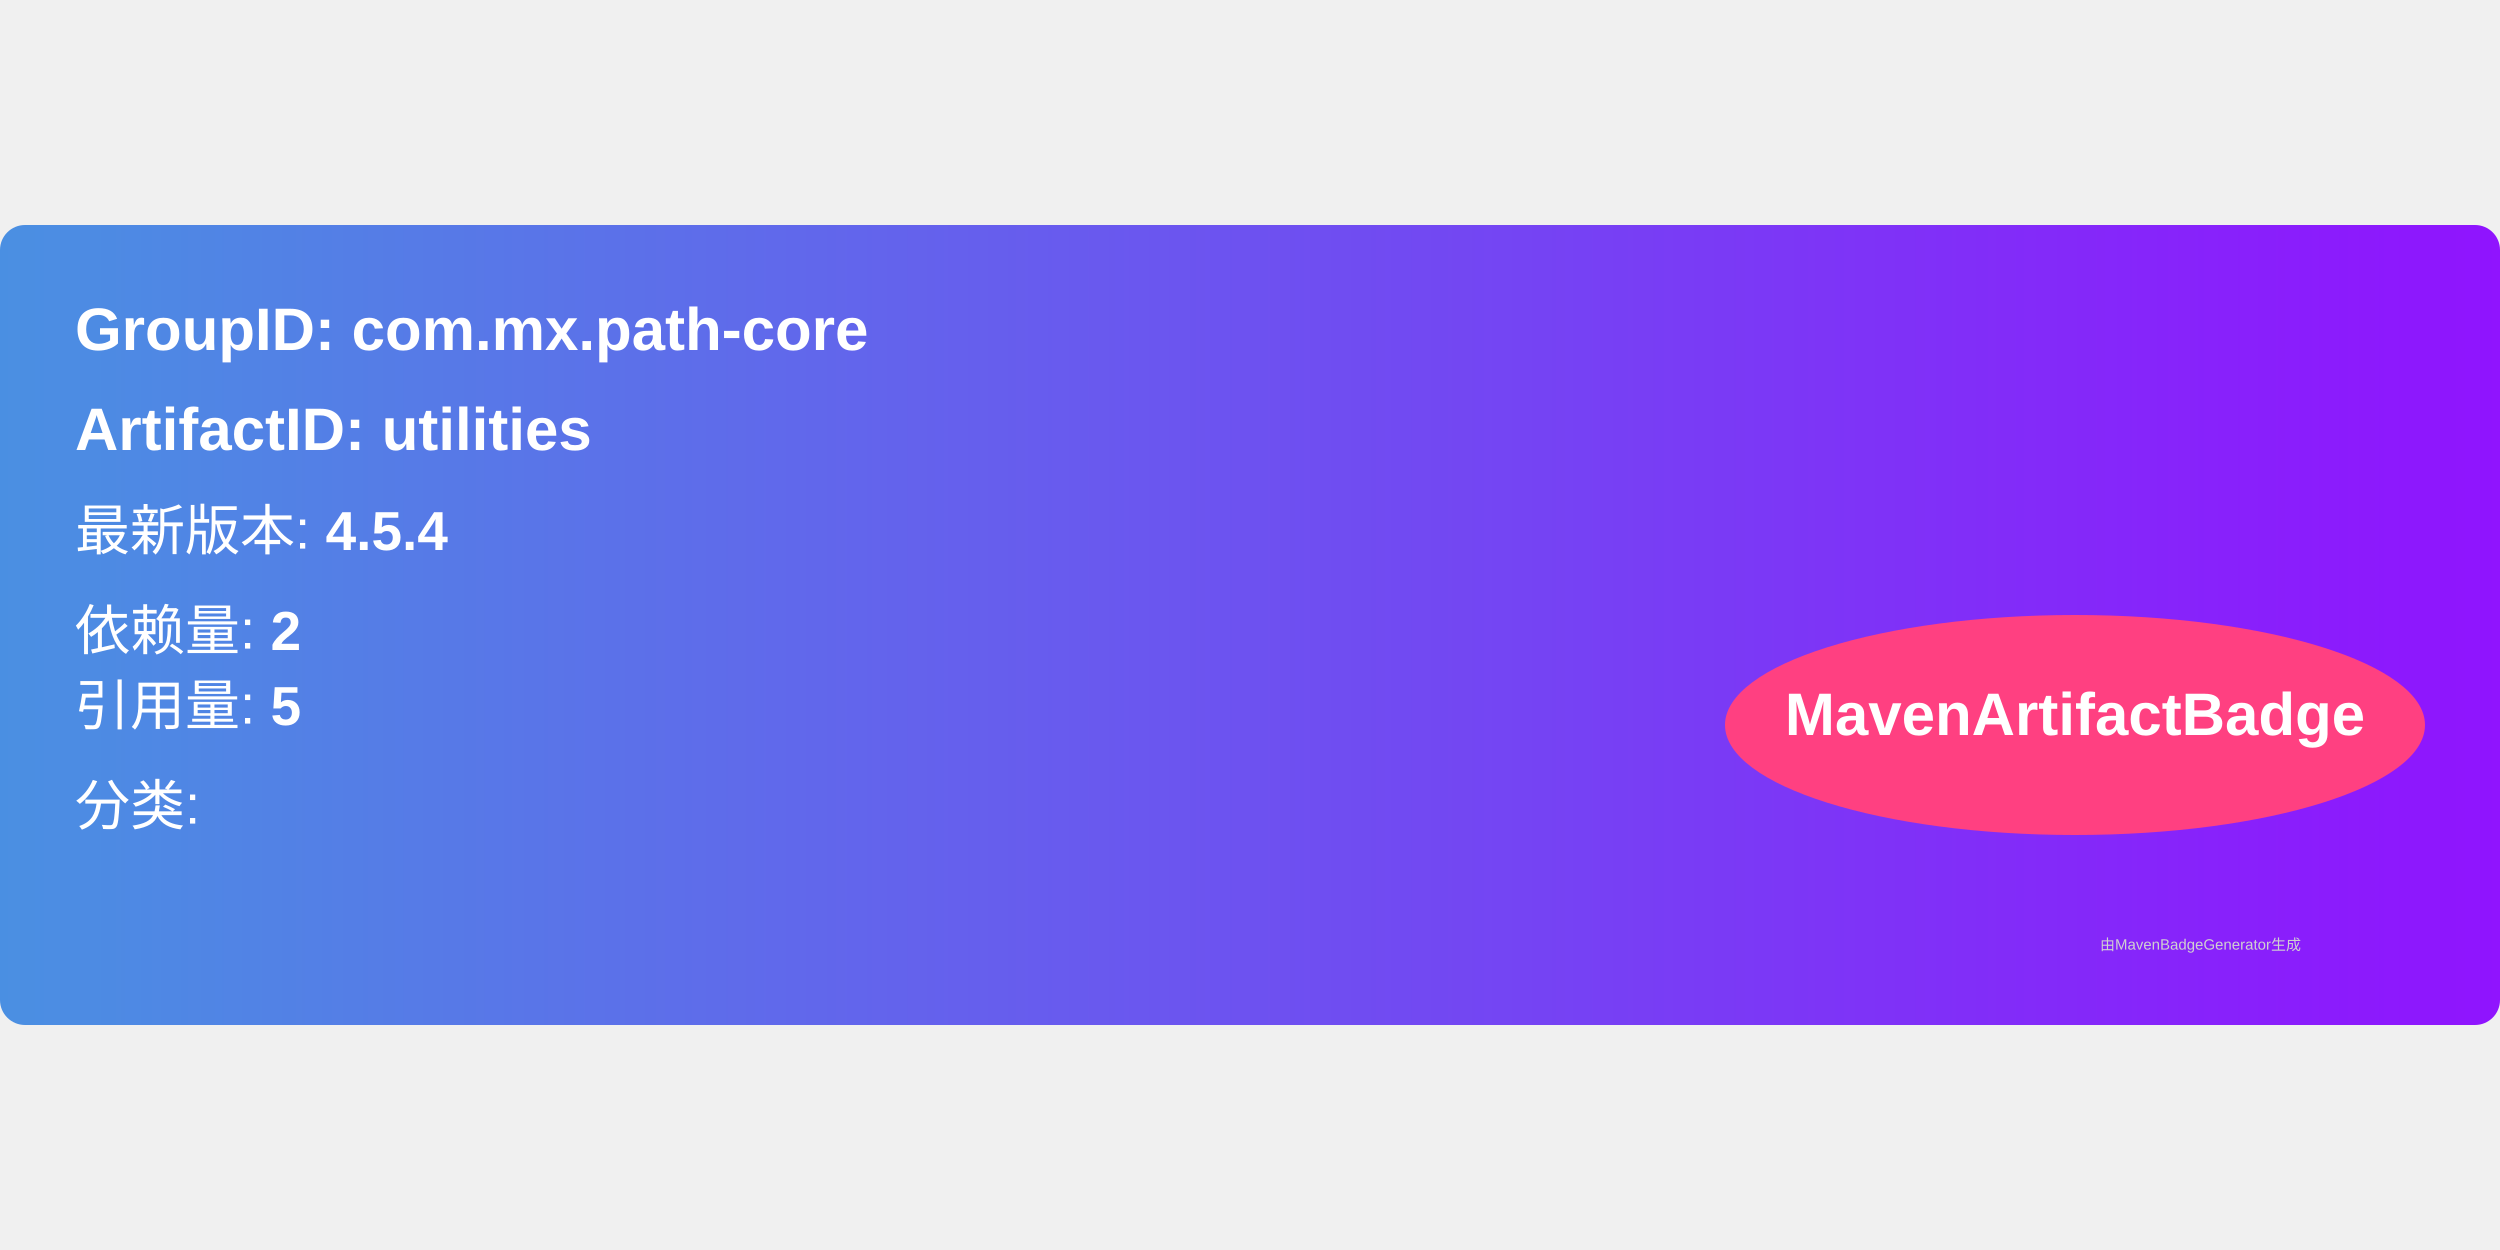
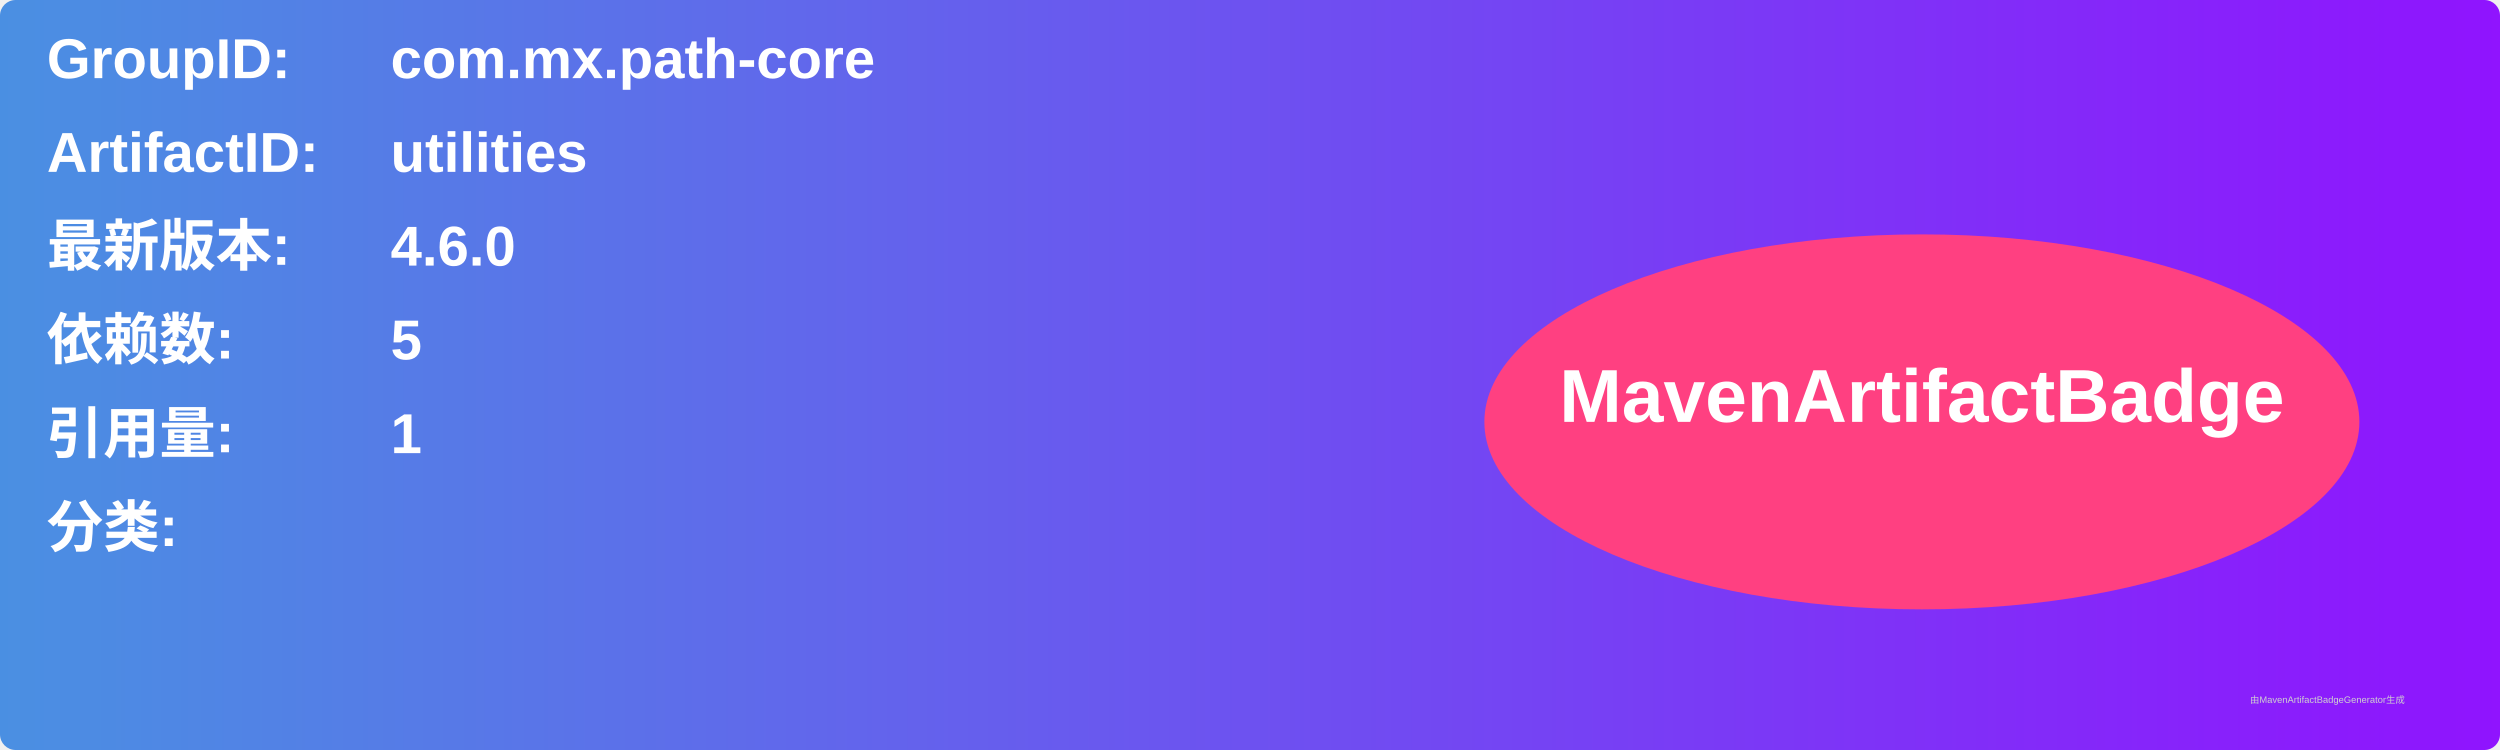
- <svg xmlns="http://www.w3.org/2000/svg" width="300" height="150" viewBox="0 0 500 160">
+ <svg xmlns="http://www.w3.org/2000/svg" width="800" height="240" viewBox="0 0 800 240">
  <linearGradient id="grad" x1="0%" y1="0%" x2="100%" y2="0%">
    <stop offset="0%" stop-color="#4a90e2" />
    <stop offset="100%" stop-color="#9013fe" />
  </linearGradient>
  <rect width="100%" height="100%" rx="5" ry="5" fill="url(#grad)" />
  <g transform="translate(15, 15)">
-     <text x="0" y="10" font-family="Arial" font-size="12" fill="white" font-weight="bold" width="260">
-       GroupID:   com.mx.path-core
+     <text x="0" y="10" font-family="Arial" font-size="18" fill="white" font-weight="bold" width="260">GroupID:</text>
+     <text x="110" y="10" font-family="Arial" font-size="18" fill="white" font-weight="bold" width="460">com.mx.path-core</text>
+     <text x="0" y="40" font-family="Arial" font-size="18" fill="white" font-weight="bold" width="260">ArtifactID:</text>
+     <text x="110" y="40" font-family="Arial" font-size="18" fill="white" font-weight="bold" width="460">utilities</text>
+     <text x="0" y="70" font-family="Arial" font-size="18" fill="white" font-weight="bold">最新版本:</text>
+     <text x="110" y="70" font-family="Arial" font-size="18" fill="white" font-weight="bold">
+       <tspan font-weight="bold">4.6.0</tspan>
    </text>
-     <text x="0" y="30" font-family="Arial" font-size="12" fill="white" font-weight="bold" width="260">
-       ArtifactID: utilities
+     <text x="0" y="100" font-family="Arial" font-size="18" fill="white" font-weight="bold">依赖数: </text>
+     <text x="110" y="100" font-family="Arial" font-size="18" fill="white">
+       <tspan font-weight="bold">5</tspan>
    </text>
-     <text x="0" y="50" font-family="Arial" font-size="11" fill="white">
-       最新版本: <tspan font-weight="bold">4.5.4</tspan>
+     <text x="0" y="130" font-family="Arial" font-size="18" fill="white" font-weight="bold">引用量: </text>
+     <text x="110" y="130" font-family="Arial" font-size="18" fill="white">
+       <tspan font-weight="bold">1</tspan>
    </text>
-     <text x="0" y="70" font-family="Arial" font-size="11" fill="white">
-       依赖量: <tspan font-weight="bold">2</tspan>
+     <text x="0" y="160" font-family="Arial" font-size="18" fill="white" font-weight="bold">分类:</text>
+     <text x="10" y="190" font-family="Arial" font-size="10" fill="white">
+       <tspan font-weight="bold" />
    </text>
-     <text x="0" y="85" font-family="Arial" font-size="11" fill="white">
-       引用量: <tspan font-weight="bold">5</tspan>
-     </text>
-     <text x="0" y="105" font-family="Arial" font-size="11" fill="white">
-       分类: <tspan font-weight="bold" />
-     </text>
-     <ellipse cx="400" cy="85" rx="70" ry="22" fill="#ff4081" />
-     <text x="400" y="87" text-anchor="middle" font-family="Arial" font-size="12" fill="white" font-weight="bold">MavenArtifactBadge</text>
+     <ellipse cx="600" cy="120" rx="140" ry="60" fill="#ff4081" />
+     <text x="600" y="120" text-anchor="middle" font-family="Arial" font-size="24" fill="white" font-weight="bold">MavenArtifactBadge</text>
  </g>
-   <text x="420" y="145" font-family="Arial" font-size="3" fill="#d0d0d0">
-     由MavenBadgeGenerator生成
-   </text>
+   <text x="720" y="225" font-family="Arial" font-size="3" fill="#d0d0d0">由MavenArtifactBadgeGenerator生成</text>
</svg>
